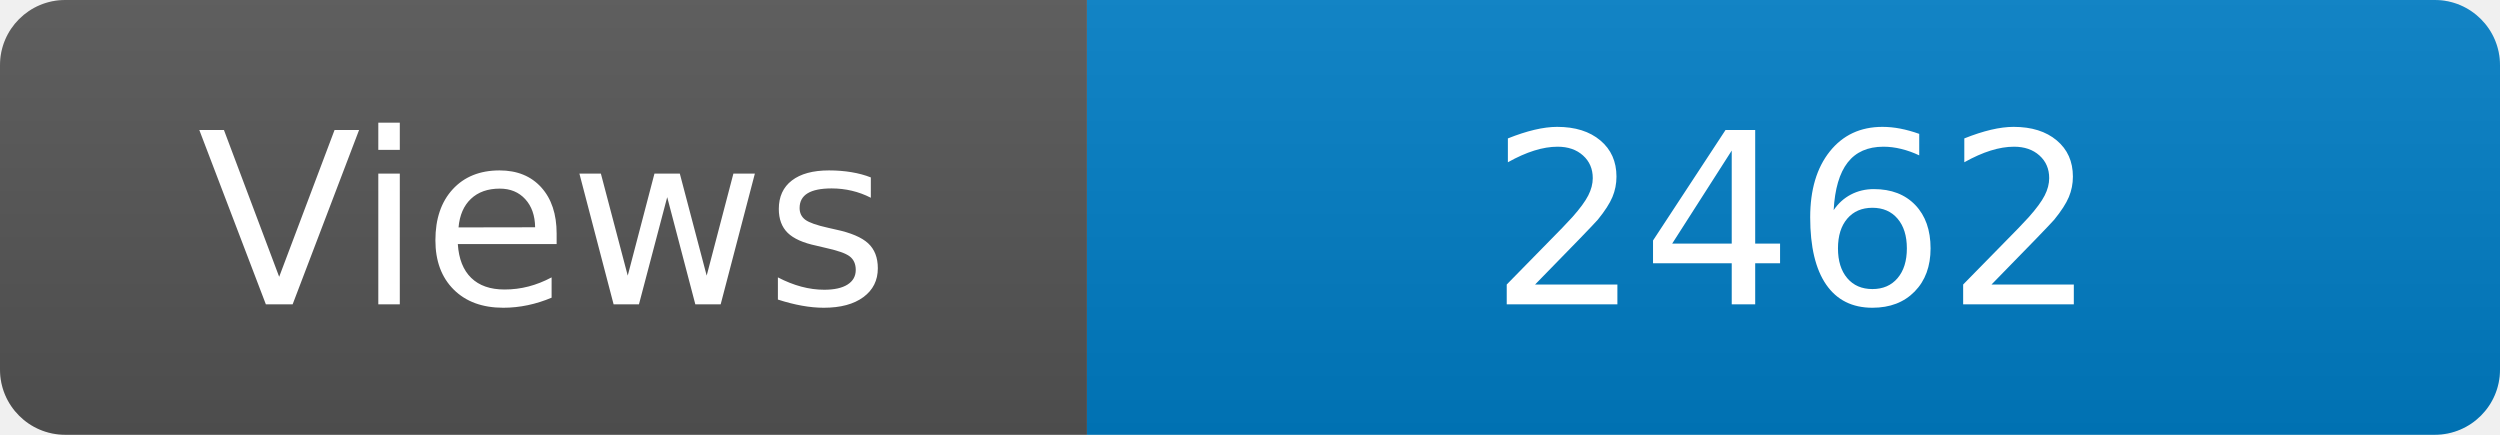
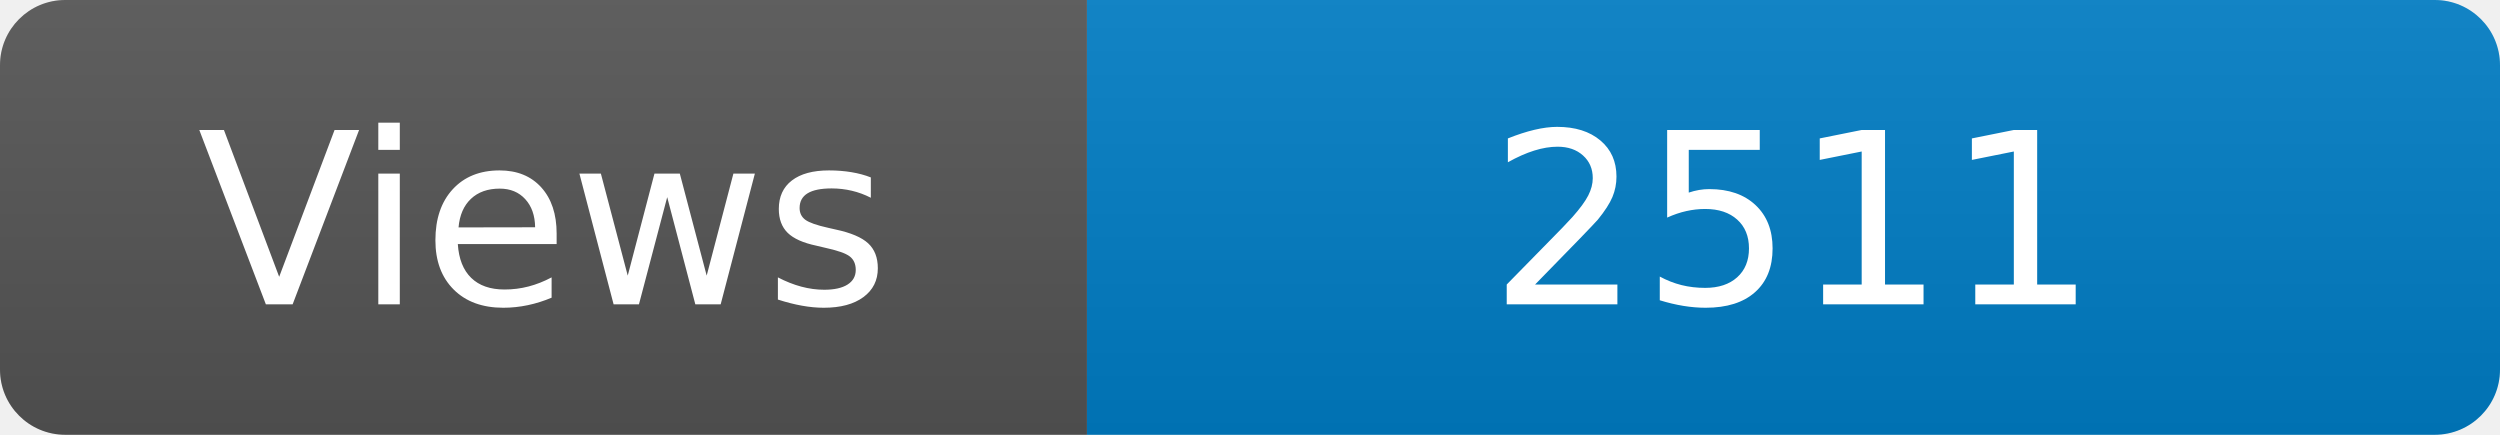
<svg xmlns="http://www.w3.org/2000/svg" width="115" height="20" role="img" aria-label="Maintained?: yes">
  <linearGradient id="s" x2="0" y2="100%">
    <stop offset="0" stop-color="#bbb" stop-opacity=".1" />
    <stop offset="1" stop-opacity=".1" />
  </linearGradient>
  <clipPath id="r">
    <rect width="115" height="20" rx="3" fill="#fff" />
  </clipPath>
  <g clip-path="url(#r)">
    <rect width="50" height="20" fill="#555" />
    <rect x="50" width="160" height="20" fill="#007ec6" />
    <rect width="115" height="20" fill="url(#s)" />
  </g>
  <g fill="#fff" text-anchor="middle" font-family="Verdana,Geneva,DejaVu Sans,sans-serif" font-size="110">
    <text x="250" y="140" transform="scale(.1)" fill="#fff">Views</text>
-     <text x="825" y="140" transform="scale(.1)" fill="#fff">2462</text>
+     <text x="825" y="140" transform="scale(.1)" fill="#fff">2511</text>
  </g>
</svg>
